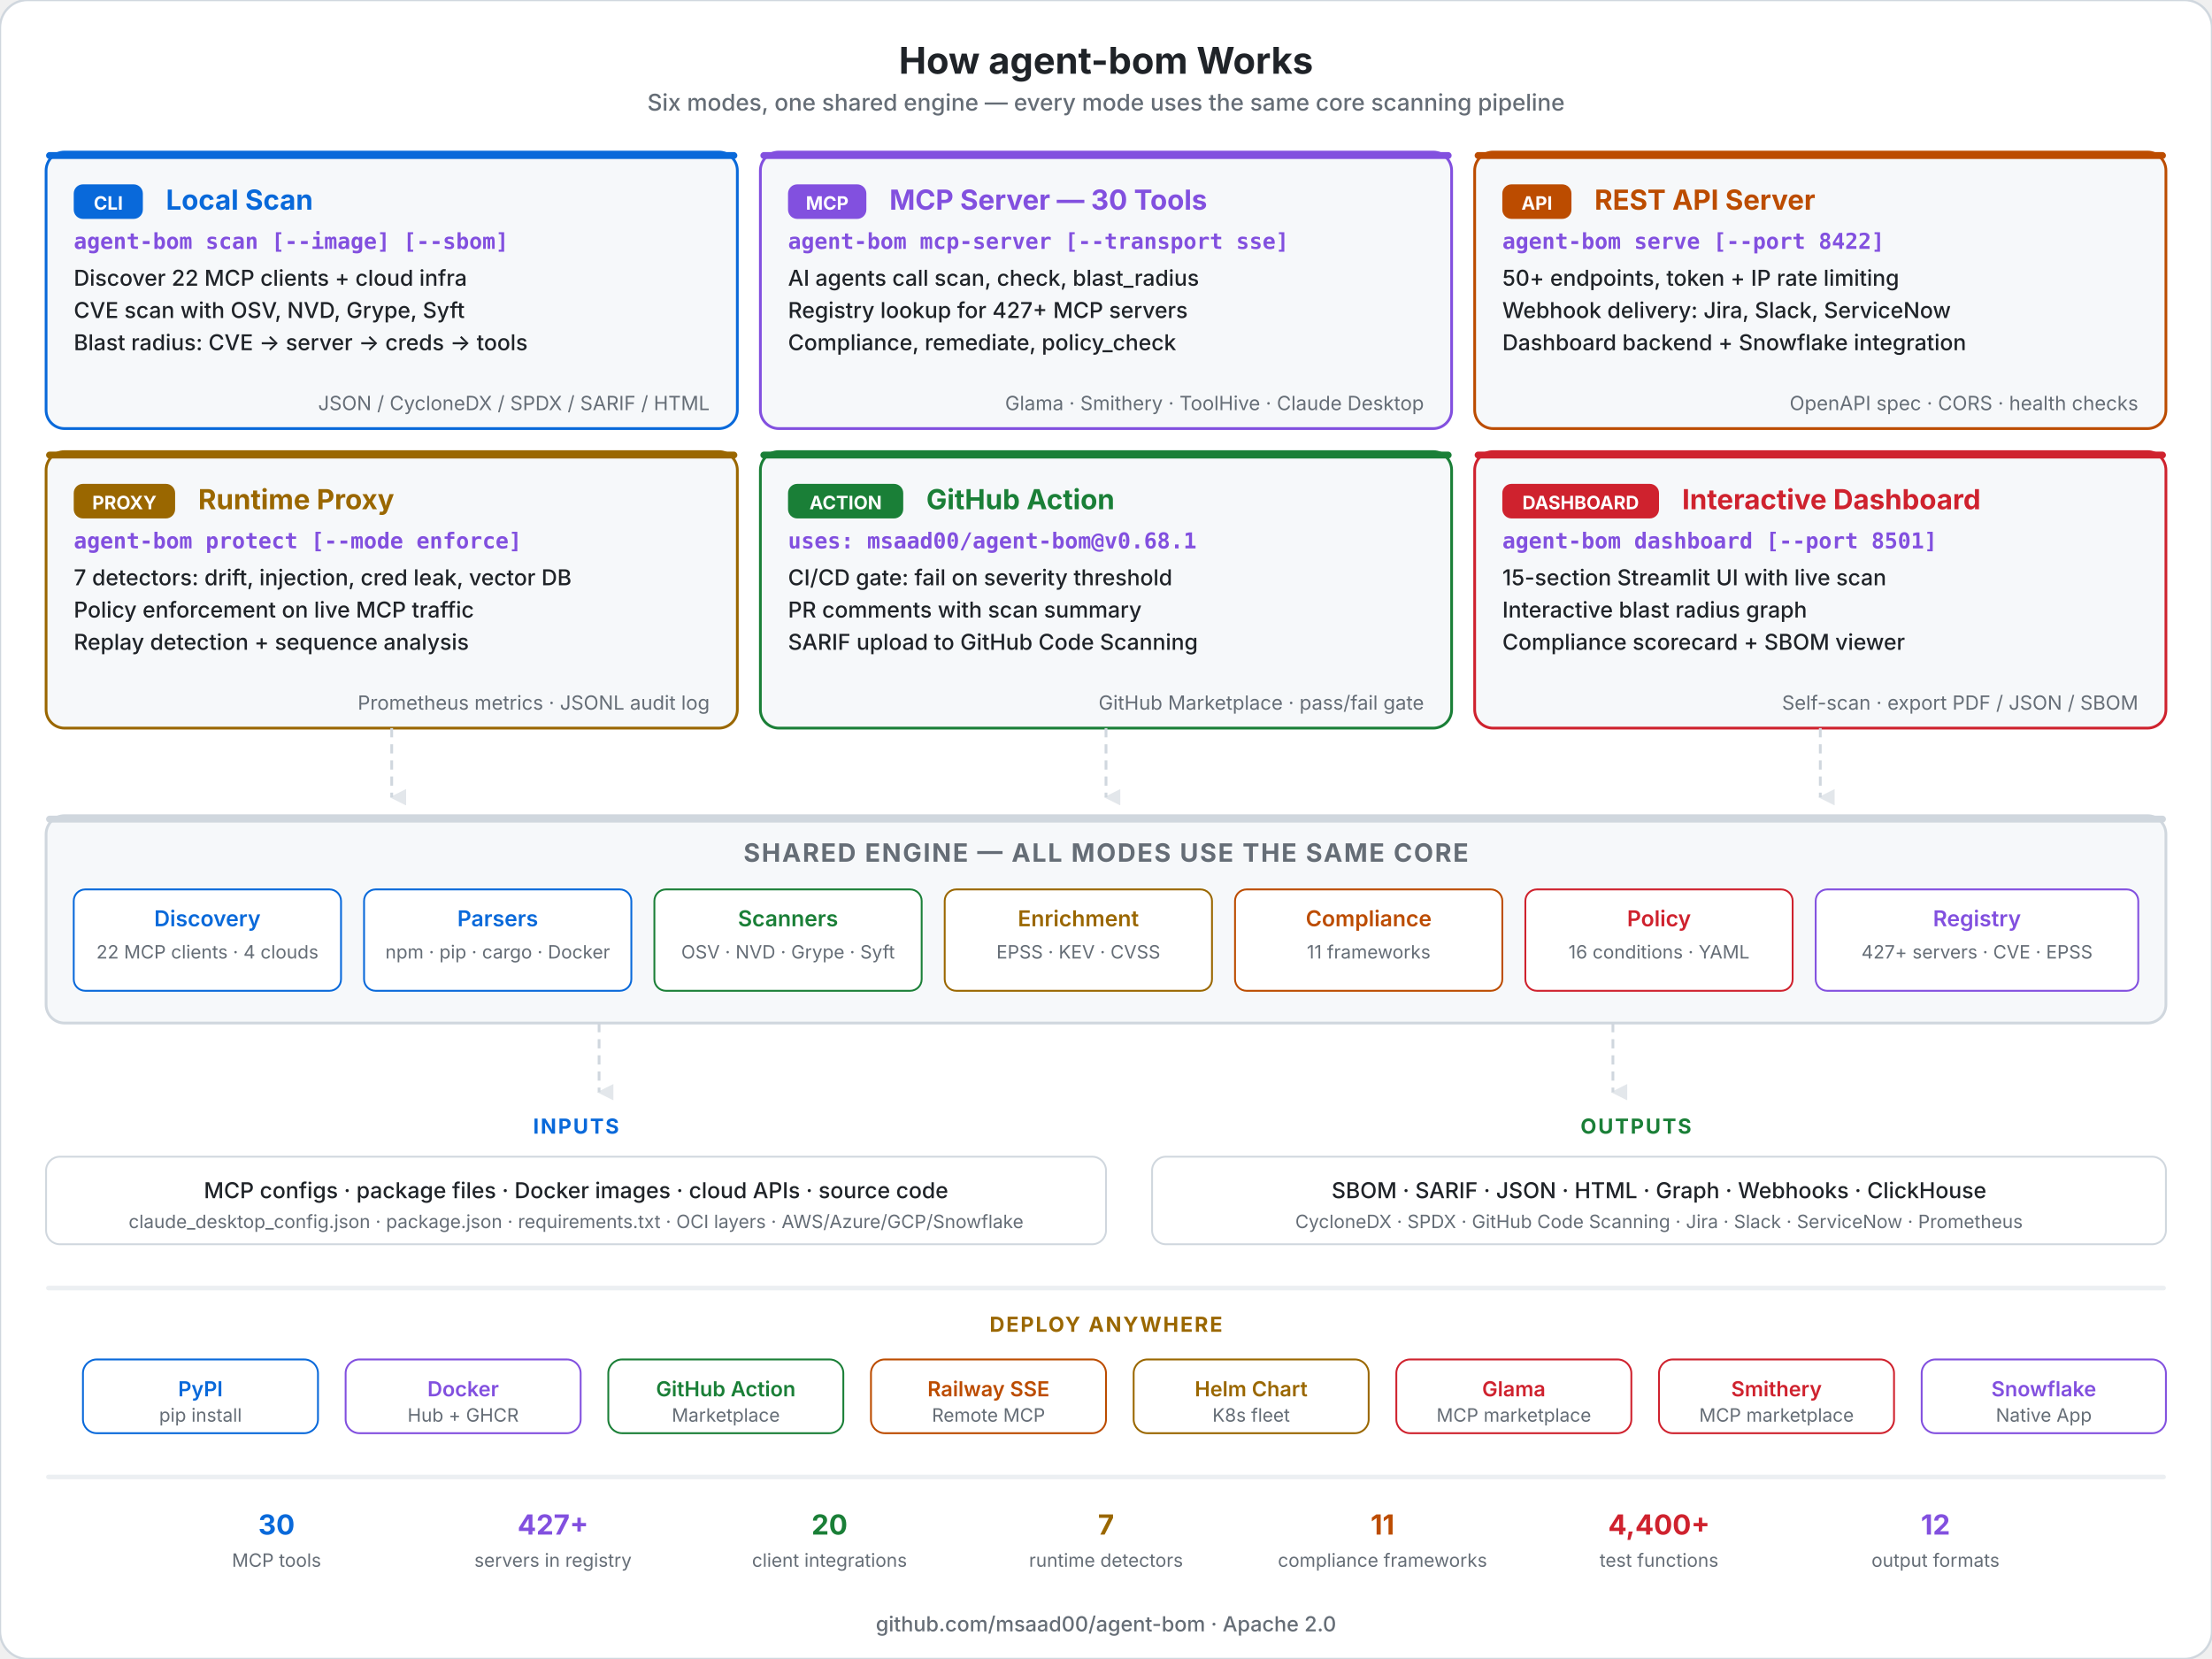
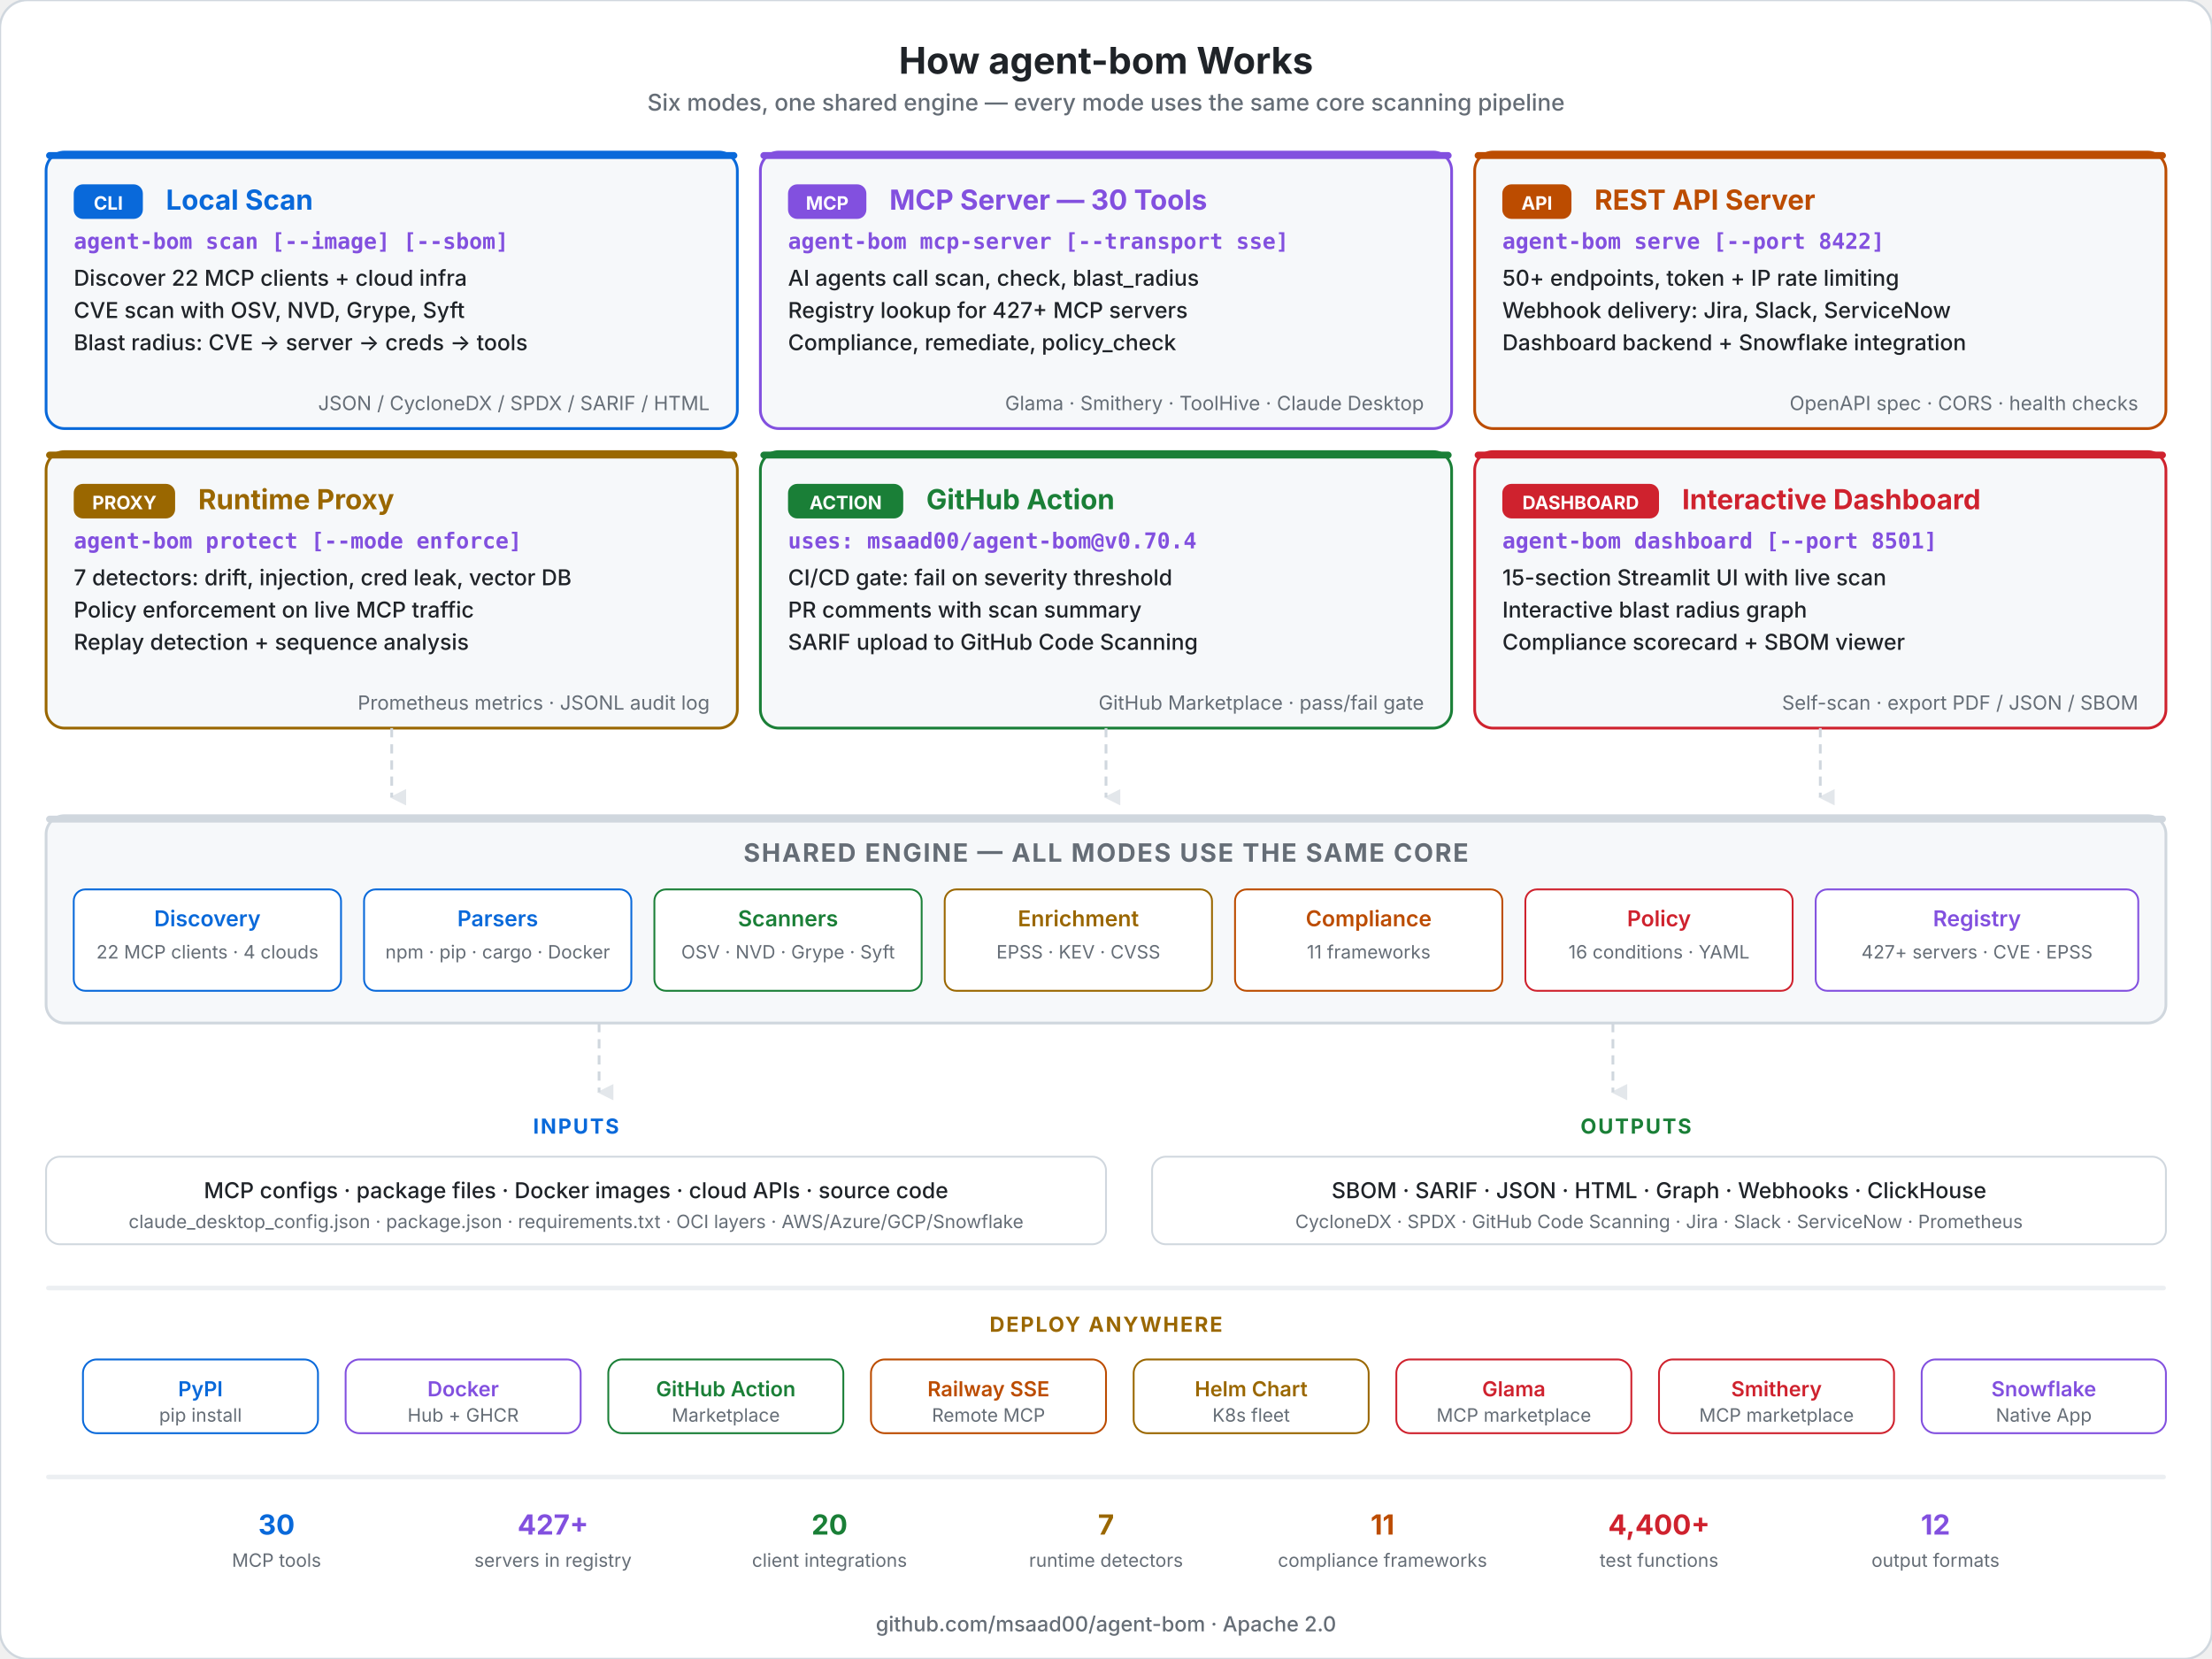
<svg xmlns="http://www.w3.org/2000/svg" viewBox="0 0 960 720" fill="none">
  <style>
    .title { font: 700 16px system-ui, -apple-system, sans-serif; fill: #1f2328; }
    .subtitle { font: 500 10px system-ui, -apple-system, sans-serif; fill: #656d76; }
    .mode-title { font: 700 12px system-ui, -apple-system, sans-serif; }
    .mode-cmd { font: 600 9.5px 'SF Mono', 'Fira Code', monospace; fill: #8250df; }
    .mode-feat { font: 500 9.5px system-ui, -apple-system, sans-serif; fill: #1f2328; }
    .mode-detail { font: 400 8.5px system-ui, -apple-system, sans-serif; fill: #656d76; }
    .badge { font: 700 8px system-ui, -apple-system, sans-serif; fill: #ffffff; }
    .engine-title { font: 700 11px system-ui, -apple-system, sans-serif; letter-spacing: 0.06em; fill: #656d76; }
    .engine-mod { font: 600 9.5px system-ui, -apple-system, sans-serif; }
    .engine-detail { font: 400 8px system-ui, -apple-system, sans-serif; fill: #656d76; }
    .section-label { font: 700 9px system-ui, -apple-system, sans-serif; letter-spacing: 0.08em; }
    .footer { font: 500 9px system-ui, -apple-system, sans-serif; fill: #656d76; }
    .deploy-label { font: 600 9px system-ui, -apple-system, sans-serif; }
    .deploy-detail { font: 400 8px system-ui, -apple-system, sans-serif; fill: #656d76; }
  </style>
  <defs>
    <marker id="arr-down" viewBox="0 0 8 8" refX="4" refY="7" markerWidth="6" markerHeight="6" orient="auto">
      <polygon points="0 0, 8 0, 4 8" fill="#d0d7de" opacity="0.6" />
    </marker>
  </defs>
  <rect width="960" height="720" rx="12" fill="#ffffff" stroke="#d0d7de" stroke-width="1" />
  <text x="480" y="32" text-anchor="middle" class="title">How agent-bom Works</text>
  <text x="480" y="48" text-anchor="middle" class="subtitle">Six modes, one shared engine — every mode uses the same core scanning pipeline</text>
  <rect x="20" y="66" width="300" height="120" rx="8" fill="#f6f8fa" stroke="#0969da" stroke-width="1.2" />
  <rect x="20" y="66" width="300" height="3" rx="1.5" fill="#0969da" />
  <rect x="32" y="80" width="30" height="15" rx="4" fill="#0969da" />
  <text x="47" y="91" text-anchor="middle" class="badge">CLI</text>
  <text x="72" y="91" class="mode-title" fill="#0969da">Local Scan</text>
  <text x="32" y="108" class="mode-cmd">agent-bom scan [--image] [--sbom]</text>
  <text x="32" y="124" class="mode-feat">Discover 22 MCP clients + cloud infra</text>
  <text x="32" y="138" class="mode-feat">CVE scan with OSV, NVD, Grype, Syft</text>
  <text x="32" y="152" class="mode-feat">Blast radius: CVE → server → creds → tools</text>
  <text x="308" y="178" text-anchor="end" class="mode-detail">JSON / CycloneDX / SPDX / SARIF / HTML</text>
  <rect x="330" y="66" width="300" height="120" rx="8" fill="#f6f8fa" stroke="#8250df" stroke-width="1.2" />
  <rect x="330" y="66" width="300" height="3" rx="1.5" fill="#8250df" />
  <rect x="342" y="80" width="34" height="15" rx="4" fill="#8250df" />
  <text x="359" y="91" text-anchor="middle" class="badge">MCP</text>
  <text x="386" y="91" class="mode-title" fill="#8250df">MCP Server — 30 Tools</text>
  <text x="342" y="108" class="mode-cmd">agent-bom mcp-server [--transport sse]</text>
  <text x="342" y="124" class="mode-feat">AI agents call scan, check, blast_radius</text>
  <text x="342" y="138" class="mode-feat">Registry lookup for 427+ MCP servers</text>
  <text x="342" y="152" class="mode-feat">Compliance, remediate, policy_check</text>
  <text x="618" y="178" text-anchor="end" class="mode-detail">Glama · Smithery · ToolHive · Claude Desktop</text>
  <rect x="640" y="66" width="300" height="120" rx="8" fill="#f6f8fa" stroke="#bc4c00" stroke-width="1.2" />
  <rect x="640" y="66" width="300" height="3" rx="1.5" fill="#bc4c00" />
  <rect x="652" y="80" width="30" height="15" rx="4" fill="#bc4c00" />
  <text x="667" y="91" text-anchor="middle" class="badge">API</text>
  <text x="692" y="91" class="mode-title" fill="#bc4c00">REST API Server</text>
  <text x="652" y="108" class="mode-cmd">agent-bom serve [--port 8422]</text>
  <text x="652" y="124" class="mode-feat">50+ endpoints, token + IP rate limiting</text>
  <text x="652" y="138" class="mode-feat">Webhook delivery: Jira, Slack, ServiceNow</text>
  <text x="652" y="152" class="mode-feat">Dashboard backend + Snowflake integration</text>
  <text x="928" y="178" text-anchor="end" class="mode-detail">OpenAPI spec · CORS · health checks</text>
  <rect x="20" y="196" width="300" height="120" rx="8" fill="#f6f8fa" stroke="#9a6700" stroke-width="1.2" />
  <rect x="20" y="196" width="300" height="3" rx="1.5" fill="#9a6700" />
  <rect x="32" y="210" width="44" height="15" rx="4" fill="#9a6700" />
  <text x="54" y="221" text-anchor="middle" class="badge">PROXY</text>
  <text x="86" y="221" class="mode-title" fill="#9a6700">Runtime Proxy</text>
  <text x="32" y="238" class="mode-cmd">agent-bom protect [--mode enforce]</text>
  <text x="32" y="254" class="mode-feat">7 detectors: drift, injection, cred leak, vector DB</text>
  <text x="32" y="268" class="mode-feat">Policy enforcement on live MCP traffic</text>
  <text x="32" y="282" class="mode-feat">Replay detection + sequence analysis</text>
  <text x="308" y="308" text-anchor="end" class="mode-detail">Prometheus metrics · JSONL audit log</text>
  <rect x="330" y="196" width="300" height="120" rx="8" fill="#f6f8fa" stroke="#1a7f37" stroke-width="1.2" />
  <rect x="330" y="196" width="300" height="3" rx="1.5" fill="#1a7f37" />
  <rect x="342" y="210" width="50" height="15" rx="4" fill="#1a7f37" />
  <text x="367" y="221" text-anchor="middle" class="badge">ACTION</text>
  <text x="402" y="221" class="mode-title" fill="#1a7f37">GitHub Action</text>
-   <text x="342" y="238" class="mode-cmd">uses: msaad00/agent-bom@v0.68.1</text>
+   <text x="342" y="238" class="mode-cmd">uses: msaad00/agent-bom@v0.70.4</text>
  <text x="342" y="254" class="mode-feat">CI/CD gate: fail on severity threshold</text>
  <text x="342" y="268" class="mode-feat">PR comments with scan summary</text>
  <text x="342" y="282" class="mode-feat">SARIF upload to GitHub Code Scanning</text>
  <text x="618" y="308" text-anchor="end" class="mode-detail">GitHub Marketplace · pass/fail gate</text>
  <rect x="640" y="196" width="300" height="120" rx="8" fill="#f6f8fa" stroke="#cf222e" stroke-width="1.2" />
  <rect x="640" y="196" width="300" height="3" rx="1.5" fill="#cf222e" />
  <rect x="652" y="210" width="68" height="15" rx="4" fill="#cf222e" />
  <text x="686" y="221" text-anchor="middle" class="badge">DASHBOARD</text>
  <text x="730" y="221" class="mode-title" fill="#cf222e">Interactive Dashboard</text>
  <text x="652" y="238" class="mode-cmd">agent-bom dashboard [--port 8501]</text>
  <text x="652" y="254" class="mode-feat">15-section Streamlit UI with live scan</text>
  <text x="652" y="268" class="mode-feat">Interactive blast radius graph</text>
  <text x="652" y="282" class="mode-feat">Compliance scorecard + SBOM viewer</text>
  <text x="928" y="308" text-anchor="end" class="mode-detail">Self-scan · export PDF / JSON / SBOM</text>
  <line x1="170" y1="316" x2="170" y2="346" stroke="#d0d7de" stroke-width="1.2" stroke-dasharray="4,3" marker-end="url(#arr-down)" />
  <line x1="480" y1="316" x2="480" y2="346" stroke="#d0d7de" stroke-width="1.2" stroke-dasharray="4,3" marker-end="url(#arr-down)" />
  <line x1="790" y1="316" x2="790" y2="346" stroke="#d0d7de" stroke-width="1.2" stroke-dasharray="4,3" marker-end="url(#arr-down)" />
  <rect x="20" y="354" width="920" height="90" rx="8" fill="#f6f8fa" stroke="#d0d7de" stroke-width="1.2" />
  <rect x="20" y="354" width="920" height="3" rx="1.5" fill="#d0d7de" />
  <text x="480" y="374" text-anchor="middle" class="engine-title">SHARED ENGINE — ALL MODES USE THE SAME CORE</text>
  <rect x="32" y="386" width="116" height="44" rx="5" fill="#ffffff" stroke="#0969da" stroke-width="0.8" />
  <text x="90" y="402" text-anchor="middle" class="engine-mod" fill="#0969da">Discovery</text>
  <text x="90" y="416" text-anchor="middle" class="engine-detail">22 MCP clients · 4 clouds</text>
  <rect x="158" y="386" width="116" height="44" rx="5" fill="#ffffff" stroke="#0969da" stroke-width="0.8" />
  <text x="216" y="402" text-anchor="middle" class="engine-mod" fill="#0969da">Parsers</text>
  <text x="216" y="416" text-anchor="middle" class="engine-detail">npm · pip · cargo · Docker</text>
  <rect x="284" y="386" width="116" height="44" rx="5" fill="#ffffff" stroke="#1a7f37" stroke-width="0.8" />
  <text x="342" y="402" text-anchor="middle" class="engine-mod" fill="#1a7f37">Scanners</text>
  <text x="342" y="416" text-anchor="middle" class="engine-detail">OSV · NVD · Grype · Syft</text>
  <rect x="410" y="386" width="116" height="44" rx="5" fill="#ffffff" stroke="#9a6700" stroke-width="0.8" />
  <text x="468" y="402" text-anchor="middle" class="engine-mod" fill="#9a6700">Enrichment</text>
  <text x="468" y="416" text-anchor="middle" class="engine-detail">EPSS · KEV · CVSS</text>
  <rect x="536" y="386" width="116" height="44" rx="5" fill="#ffffff" stroke="#bc4c00" stroke-width="0.8" />
  <text x="594" y="402" text-anchor="middle" class="engine-mod" fill="#bc4c00">Compliance</text>
  <text x="594" y="416" text-anchor="middle" class="engine-detail">11 frameworks</text>
  <rect x="662" y="386" width="116" height="44" rx="5" fill="#ffffff" stroke="#cf222e" stroke-width="0.8" />
  <text x="720" y="402" text-anchor="middle" class="engine-mod" fill="#cf222e">Policy</text>
  <text x="720" y="416" text-anchor="middle" class="engine-detail">16 conditions · YAML</text>
  <rect x="788" y="386" width="140" height="44" rx="5" fill="#ffffff" stroke="#8250df" stroke-width="0.8" />
  <text x="858" y="402" text-anchor="middle" class="engine-mod" fill="#8250df">Registry</text>
  <text x="858" y="416" text-anchor="middle" class="engine-detail">427+ servers · CVE · EPSS</text>
  <line x1="260" y1="444" x2="260" y2="474" stroke="#d0d7de" stroke-width="1.2" stroke-dasharray="4,3" marker-end="url(#arr-down)" />
  <line x1="700" y1="444" x2="700" y2="474" stroke="#d0d7de" stroke-width="1.2" stroke-dasharray="4,3" marker-end="url(#arr-down)" />
  <text x="250" y="492" text-anchor="middle" class="section-label" fill="#0969da">INPUTS</text>
  <rect x="20" y="502" width="460" height="38" rx="6" fill="#ffffff" stroke="#d0d7de" stroke-width="0.8" />
  <text x="250" y="520" text-anchor="middle" class="mode-feat">MCP configs · package files · Docker images · cloud APIs · source code</text>
  <text x="250" y="533" text-anchor="middle" class="engine-detail">claude_desktop_config.json · package.json · requirements.txt · OCI layers · AWS/Azure/GCP/Snowflake</text>
  <text x="710" y="492" text-anchor="middle" class="section-label" fill="#1a7f37">OUTPUTS</text>
  <rect x="500" y="502" width="440" height="38" rx="6" fill="#ffffff" stroke="#d0d7de" stroke-width="0.8" />
  <text x="720" y="520" text-anchor="middle" class="mode-feat">SBOM · SARIF · JSON · HTML · Graph · Webhooks · ClickHouse</text>
  <text x="720" y="533" text-anchor="middle" class="engine-detail">CycloneDX · SPDX · GitHub Code Scanning · Jira · Slack · ServiceNow · Prometheus</text>
  <rect x="20" y="558" width="920" height="2" rx="1" fill="#d0d7de" opacity="0.4" />
  <text x="480" y="578" text-anchor="middle" class="section-label" fill="#9a6700">DEPLOY ANYWHERE</text>
  <rect x="36" y="590" width="102" height="32" rx="6" fill="#ffffff" stroke="#0969da" stroke-width="0.8" />
  <text x="87" y="606" text-anchor="middle" class="deploy-label" fill="#0969da">PyPI</text>
  <text x="87" y="617" text-anchor="middle" class="deploy-detail">pip install</text>
  <rect x="150" y="590" width="102" height="32" rx="6" fill="#ffffff" stroke="#8250df" stroke-width="0.8" />
  <text x="201" y="606" text-anchor="middle" class="deploy-label" fill="#8250df">Docker</text>
  <text x="201" y="617" text-anchor="middle" class="deploy-detail">Hub + GHCR</text>
  <rect x="264" y="590" width="102" height="32" rx="6" fill="#ffffff" stroke="#1a7f37" stroke-width="0.8" />
  <text x="315" y="606" text-anchor="middle" class="deploy-label" fill="#1a7f37">GitHub Action</text>
  <text x="315" y="617" text-anchor="middle" class="deploy-detail">Marketplace</text>
  <rect x="378" y="590" width="102" height="32" rx="6" fill="#ffffff" stroke="#bc4c00" stroke-width="0.8" />
  <text x="429" y="606" text-anchor="middle" class="deploy-label" fill="#bc4c00">Railway SSE</text>
  <text x="429" y="617" text-anchor="middle" class="deploy-detail">Remote MCP</text>
  <rect x="492" y="590" width="102" height="32" rx="6" fill="#ffffff" stroke="#9a6700" stroke-width="0.8" />
  <text x="543" y="606" text-anchor="middle" class="deploy-label" fill="#9a6700">Helm Chart</text>
  <text x="543" y="617" text-anchor="middle" class="deploy-detail">K8s fleet</text>
  <rect x="606" y="590" width="102" height="32" rx="6" fill="#ffffff" stroke="#cf222e" stroke-width="0.8" />
  <text x="657" y="606" text-anchor="middle" class="deploy-label" fill="#cf222e">Glama</text>
  <text x="657" y="617" text-anchor="middle" class="deploy-detail">MCP marketplace</text>
  <rect x="720" y="590" width="102" height="32" rx="6" fill="#ffffff" stroke="#cf222e" stroke-width="0.8" />
  <text x="771" y="606" text-anchor="middle" class="deploy-label" fill="#cf222e">Smithery</text>
  <text x="771" y="617" text-anchor="middle" class="deploy-detail">MCP marketplace</text>
  <rect x="834" y="590" width="106" height="32" rx="6" fill="#ffffff" stroke="#8250df" stroke-width="0.8" />
  <text x="887" y="606" text-anchor="middle" class="deploy-label" fill="#8250df">Snowflake</text>
  <text x="887" y="617" text-anchor="middle" class="deploy-detail">Native App</text>
  <rect x="20" y="640" width="920" height="2" rx="1" fill="#d0d7de" opacity="0.4" />
  <text x="120" y="666" text-anchor="middle" class="mode-title" fill="#0969da">30</text>
  <text x="120" y="680" text-anchor="middle" class="engine-detail">MCP tools</text>
  <text x="240" y="666" text-anchor="middle" class="mode-title" fill="#8250df">427+</text>
  <text x="240" y="680" text-anchor="middle" class="engine-detail">servers in registry</text>
  <text x="360" y="666" text-anchor="middle" class="mode-title" fill="#1a7f37">20</text>
  <text x="360" y="680" text-anchor="middle" class="engine-detail">client integrations</text>
  <text x="480" y="666" text-anchor="middle" class="mode-title" fill="#9a6700">7</text>
  <text x="480" y="680" text-anchor="middle" class="engine-detail">runtime detectors</text>
  <text x="600" y="666" text-anchor="middle" class="mode-title" fill="#bc4c00">11</text>
  <text x="600" y="680" text-anchor="middle" class="engine-detail">compliance frameworks</text>
  <text x="720" y="666" text-anchor="middle" class="mode-title" fill="#cf222e">4,400+</text>
  <text x="720" y="680" text-anchor="middle" class="engine-detail">test functions</text>
  <text x="840" y="666" text-anchor="middle" class="mode-title" fill="#8250df">12</text>
  <text x="840" y="680" text-anchor="middle" class="engine-detail">output formats</text>
  <text x="480" y="708" text-anchor="middle" class="footer">github.com/msaad00/agent-bom · Apache 2.0</text>
</svg>
